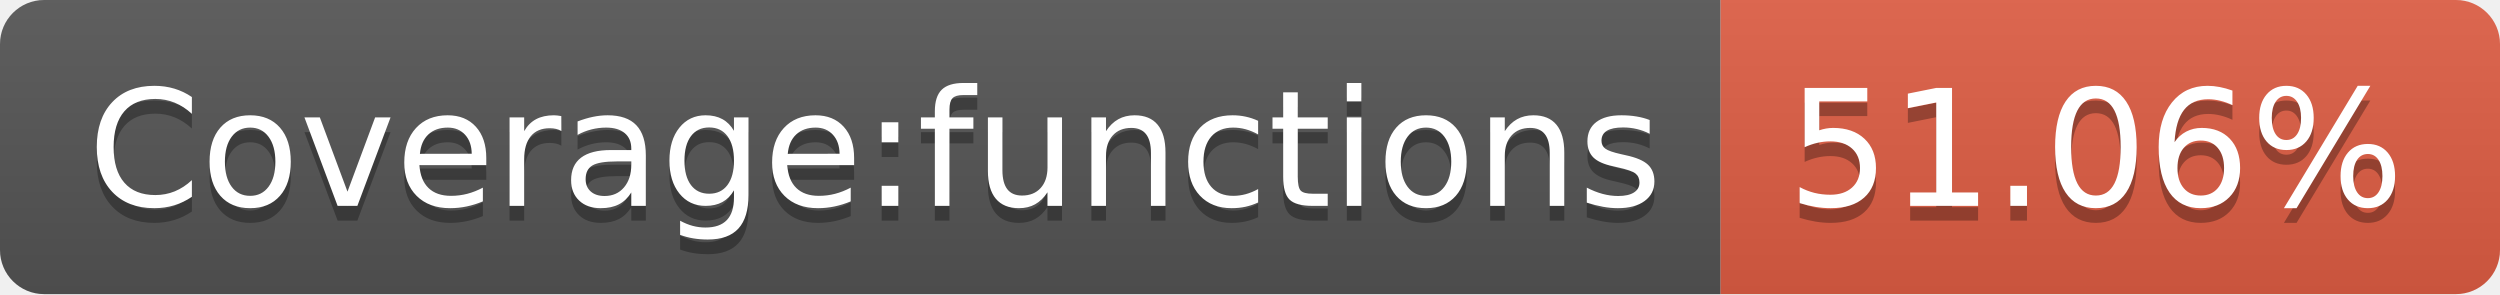
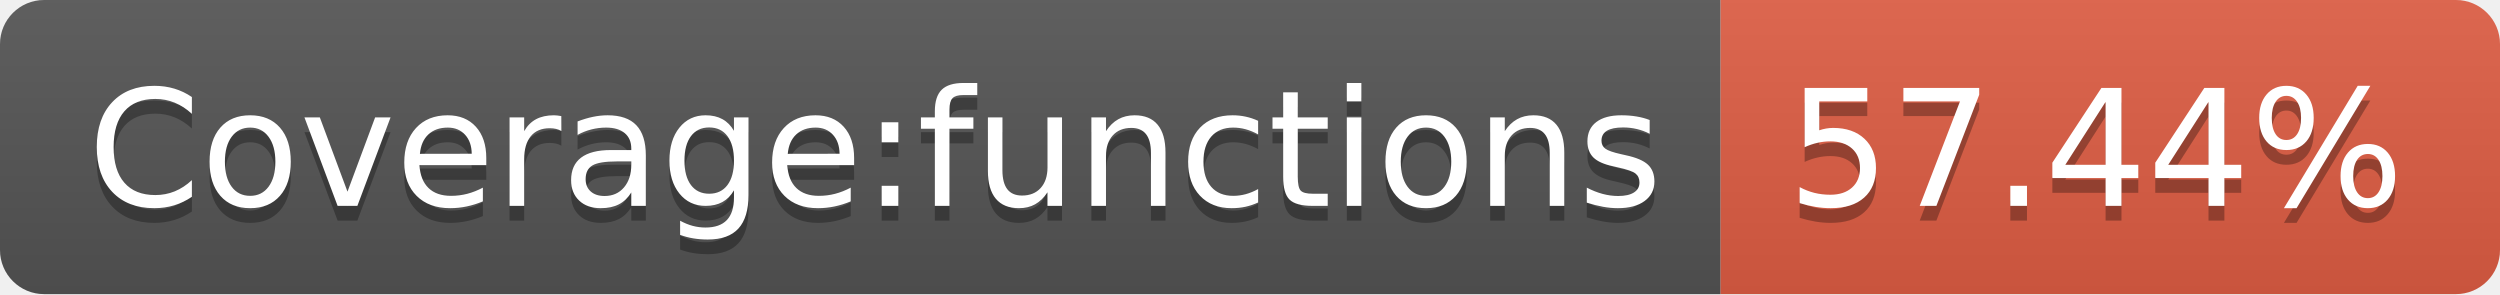
- <svg xmlns="http://www.w3.org/2000/svg" width="170" height="20" role="img" aria-label="Coverage:functions: 51.06%">
+ <svg xmlns="http://www.w3.org/2000/svg" width="170" height="20" role="img" aria-label="Coverage:functions: 57.44%">
  <linearGradient id="s" x2="0" y2="100%">
    <stop offset="0" stop-color="#bbb" stop-opacity=".1" />
    <stop offset="1" stop-opacity=".1" />
  </linearGradient>
  <clipPath id="r">
    <rect width="170" height="20" rx="3" fill="#fff" />
  </clipPath>
  <g clip-path="url(#r)">
    <rect width="117" height="20" fill="#555" />
    <rect x="117" width="53" height="20" fill="#e05d44" />
    <rect width="170" height="20" fill="url(#s)" />
  </g>
  <g fill="#fff" text-anchor="middle" font-family="Verdana,Geneva,DejaVu Sans,sans-serif" text-rendering="geometricPrecision" font-size="110">
    <text aria-hidden="true" x="595" y="150" fill="#010101" fill-opacity=".3" transform="scale(.1)" textLength="1070">Coverage:functions</text>
    <text x="595" y="140" transform="scale(.1)" fill="#fff" textLength="1070">Coverage:functions</text>
-     <text aria-hidden="true" x="1425" y="150" fill="#010101" fill-opacity=".3" transform="scale(.1)" textLength="430">51.06%</text>
-     <text x="1425" y="140" transform="scale(.1)" fill="#fff" textLength="430">51.06%</text>
+     <text aria-hidden="true" x="1425" y="150" fill="#010101" fill-opacity=".3" transform="scale(.1)" textLength="430">57.44%</text>
+     <text x="1425" y="140" transform="scale(.1)" fill="#fff" textLength="430">57.44%</text>
  </g>
</svg>
